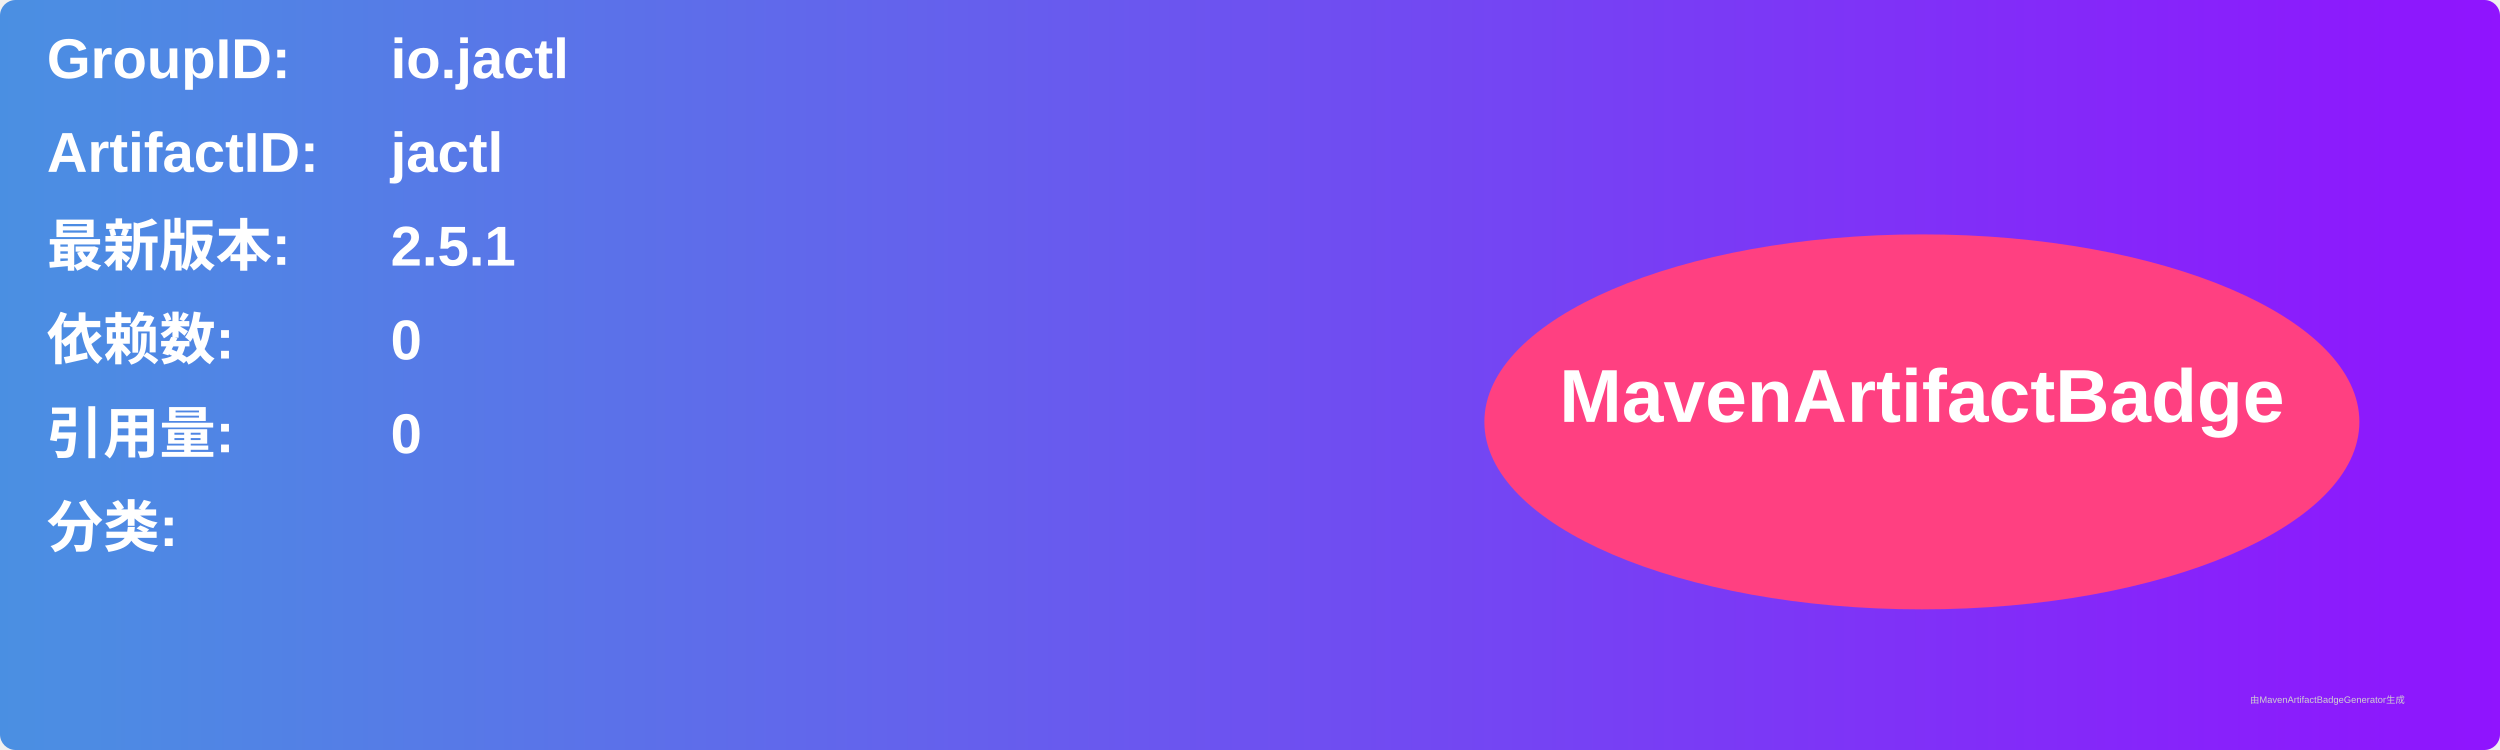
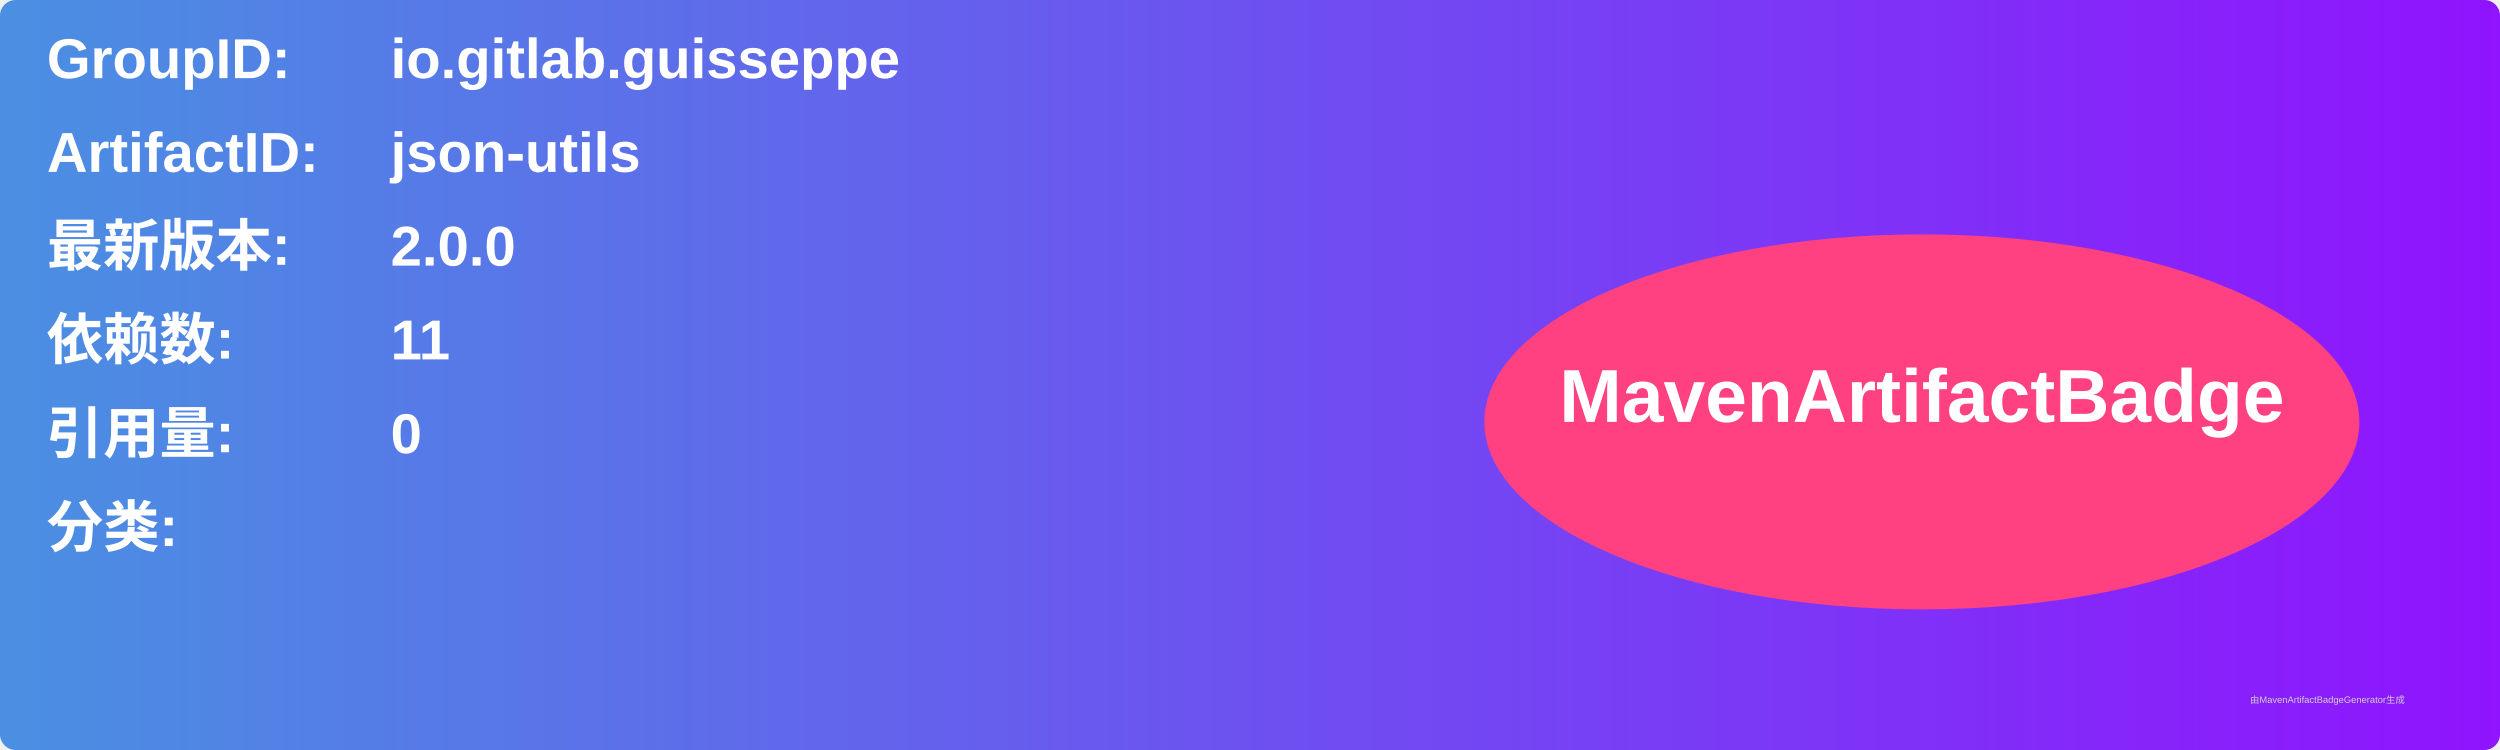
<svg xmlns="http://www.w3.org/2000/svg" width="800" height="240" viewBox="0 0 800 240">
  <linearGradient id="grad" x1="0%" y1="0%" x2="100%" y2="0%">
    <stop offset="0%" stop-color="#4a90e2" />
    <stop offset="100%" stop-color="#9013fe" />
  </linearGradient>
  <rect width="100%" height="100%" rx="5" ry="5" fill="url(#grad)" />
  <g transform="translate(15, 15)">
    <text x="0" y="10" font-family="Arial" font-size="18" fill="white" font-weight="bold" width="260">GroupID:</text>
-     <text x="110" y="10" font-family="Arial" font-size="18" fill="white" font-weight="bold" width="460">io.jactl</text>
+     <text x="110" y="10" font-family="Arial" font-size="18" fill="white" font-weight="bold" width="460">io.gitlab.guisseppe</text>
    <text x="0" y="40" font-family="Arial" font-size="18" fill="white" font-weight="bold" width="260">ArtifactID:</text>
-     <text x="110" y="40" font-family="Arial" font-size="18" fill="white" font-weight="bold" width="460">jactl</text>
+     <text x="110" y="40" font-family="Arial" font-size="18" fill="white" font-weight="bold" width="460">json-utils</text>
    <text x="0" y="70" font-family="Arial" font-size="18" fill="white" font-weight="bold">最新版本:</text>
    <text x="110" y="70" font-family="Arial" font-size="18" fill="white" font-weight="bold">
-       <tspan font-weight="bold">2.5.1</tspan>
+       <tspan font-weight="bold">2.0.0</tspan>
    </text>
    <text x="0" y="100" font-family="Arial" font-size="18" fill="white" font-weight="bold">依赖数: </text>
    <text x="110" y="100" font-family="Arial" font-size="18" fill="white">
-       <tspan font-weight="bold">0</tspan>
+       <tspan font-weight="bold">11</tspan>
    </text>
    <text x="0" y="130" font-family="Arial" font-size="18" fill="white" font-weight="bold">引用量: </text>
    <text x="110" y="130" font-family="Arial" font-size="18" fill="white">
      <tspan font-weight="bold">0</tspan>
    </text>
    <text x="0" y="160" font-family="Arial" font-size="18" fill="white" font-weight="bold">分类:</text>
    <text x="10" y="190" font-family="Arial" font-size="10" fill="white">
      <tspan font-weight="bold" />
    </text>
    <ellipse cx="600" cy="120" rx="140" ry="60" fill="#ff4081" />
    <text x="600" y="120" text-anchor="middle" font-family="Arial" font-size="24" fill="white" font-weight="bold">MavenArtifactBadge</text>
  </g>
  <text x="720" y="225" font-family="Arial" font-size="3" fill="#d0d0d0">由MavenArtifactBadgeGenerator生成</text>
</svg>
